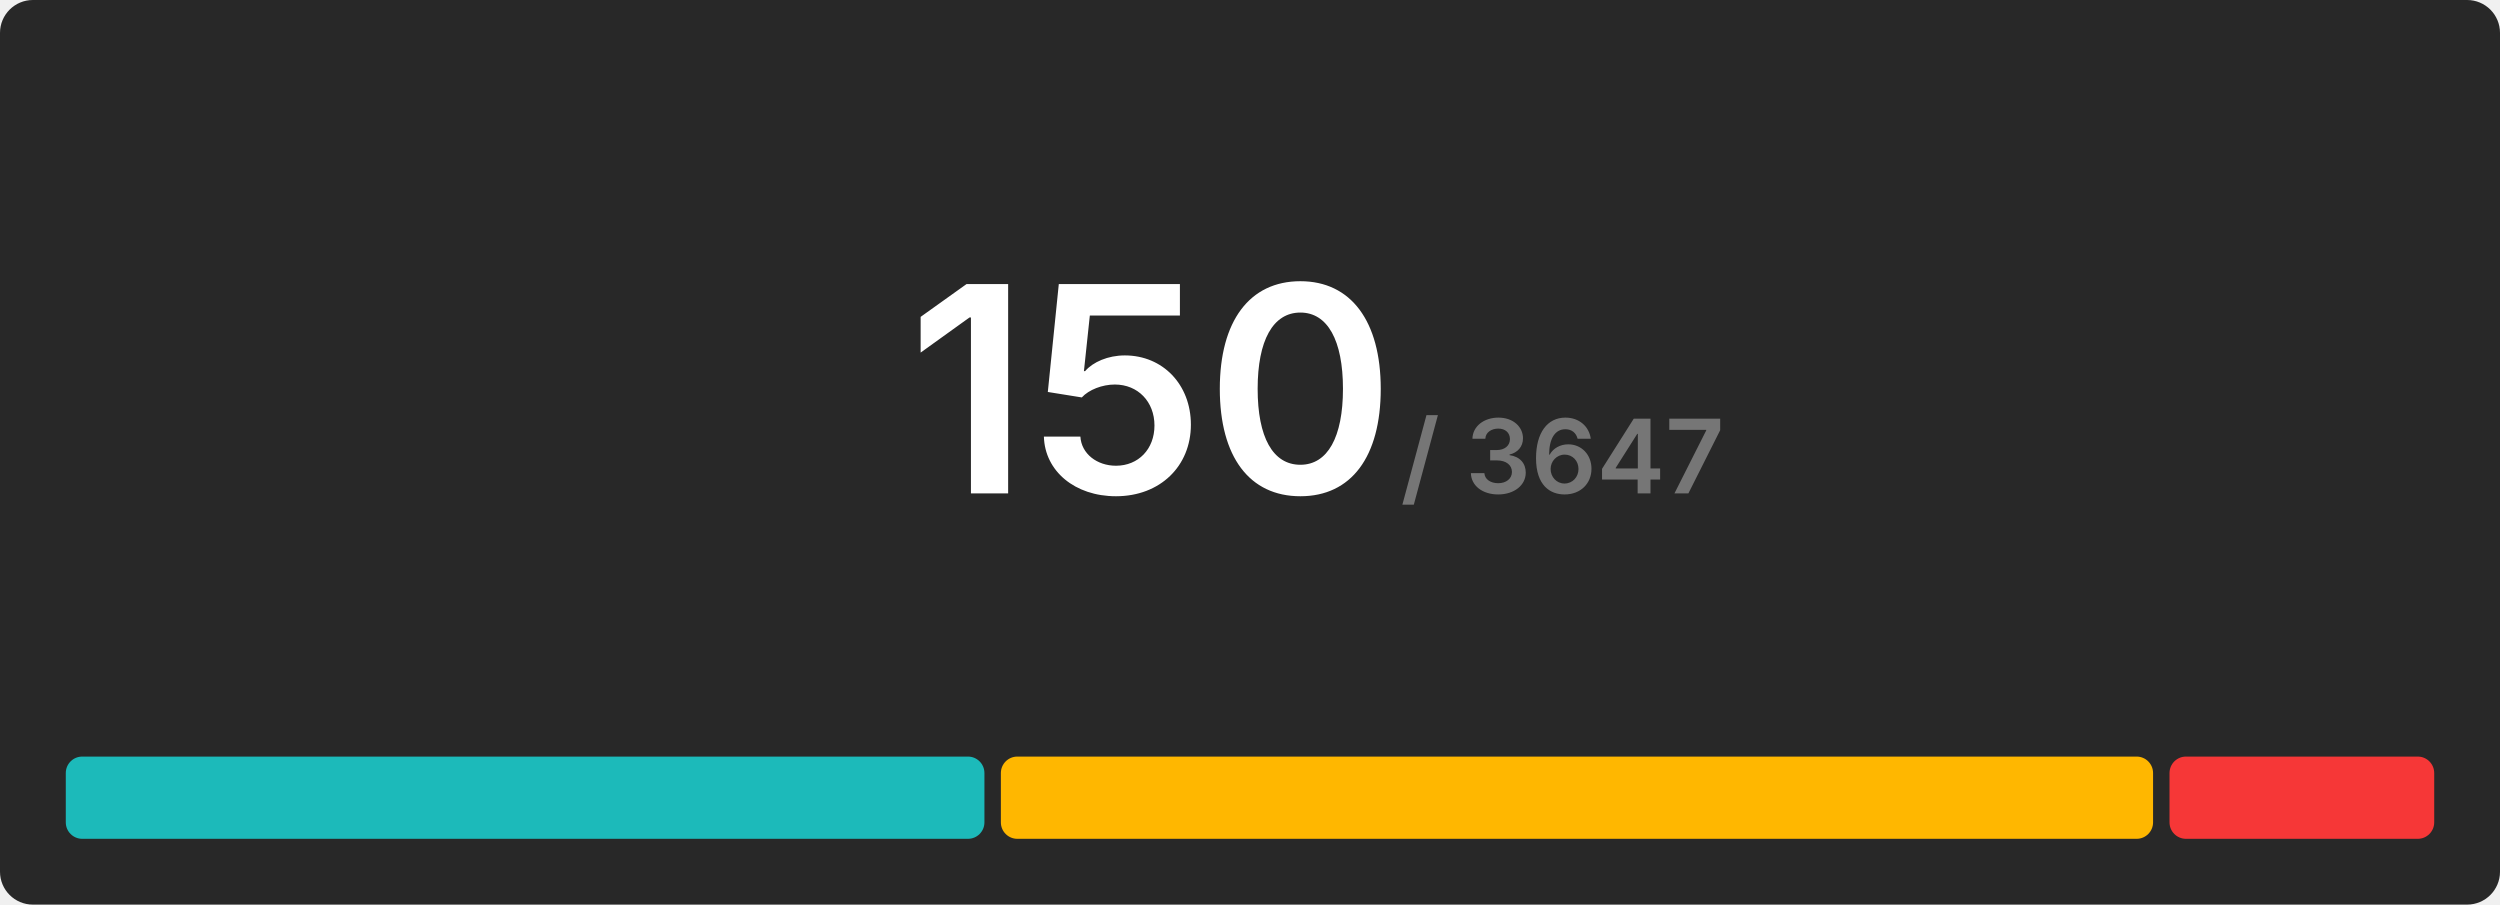
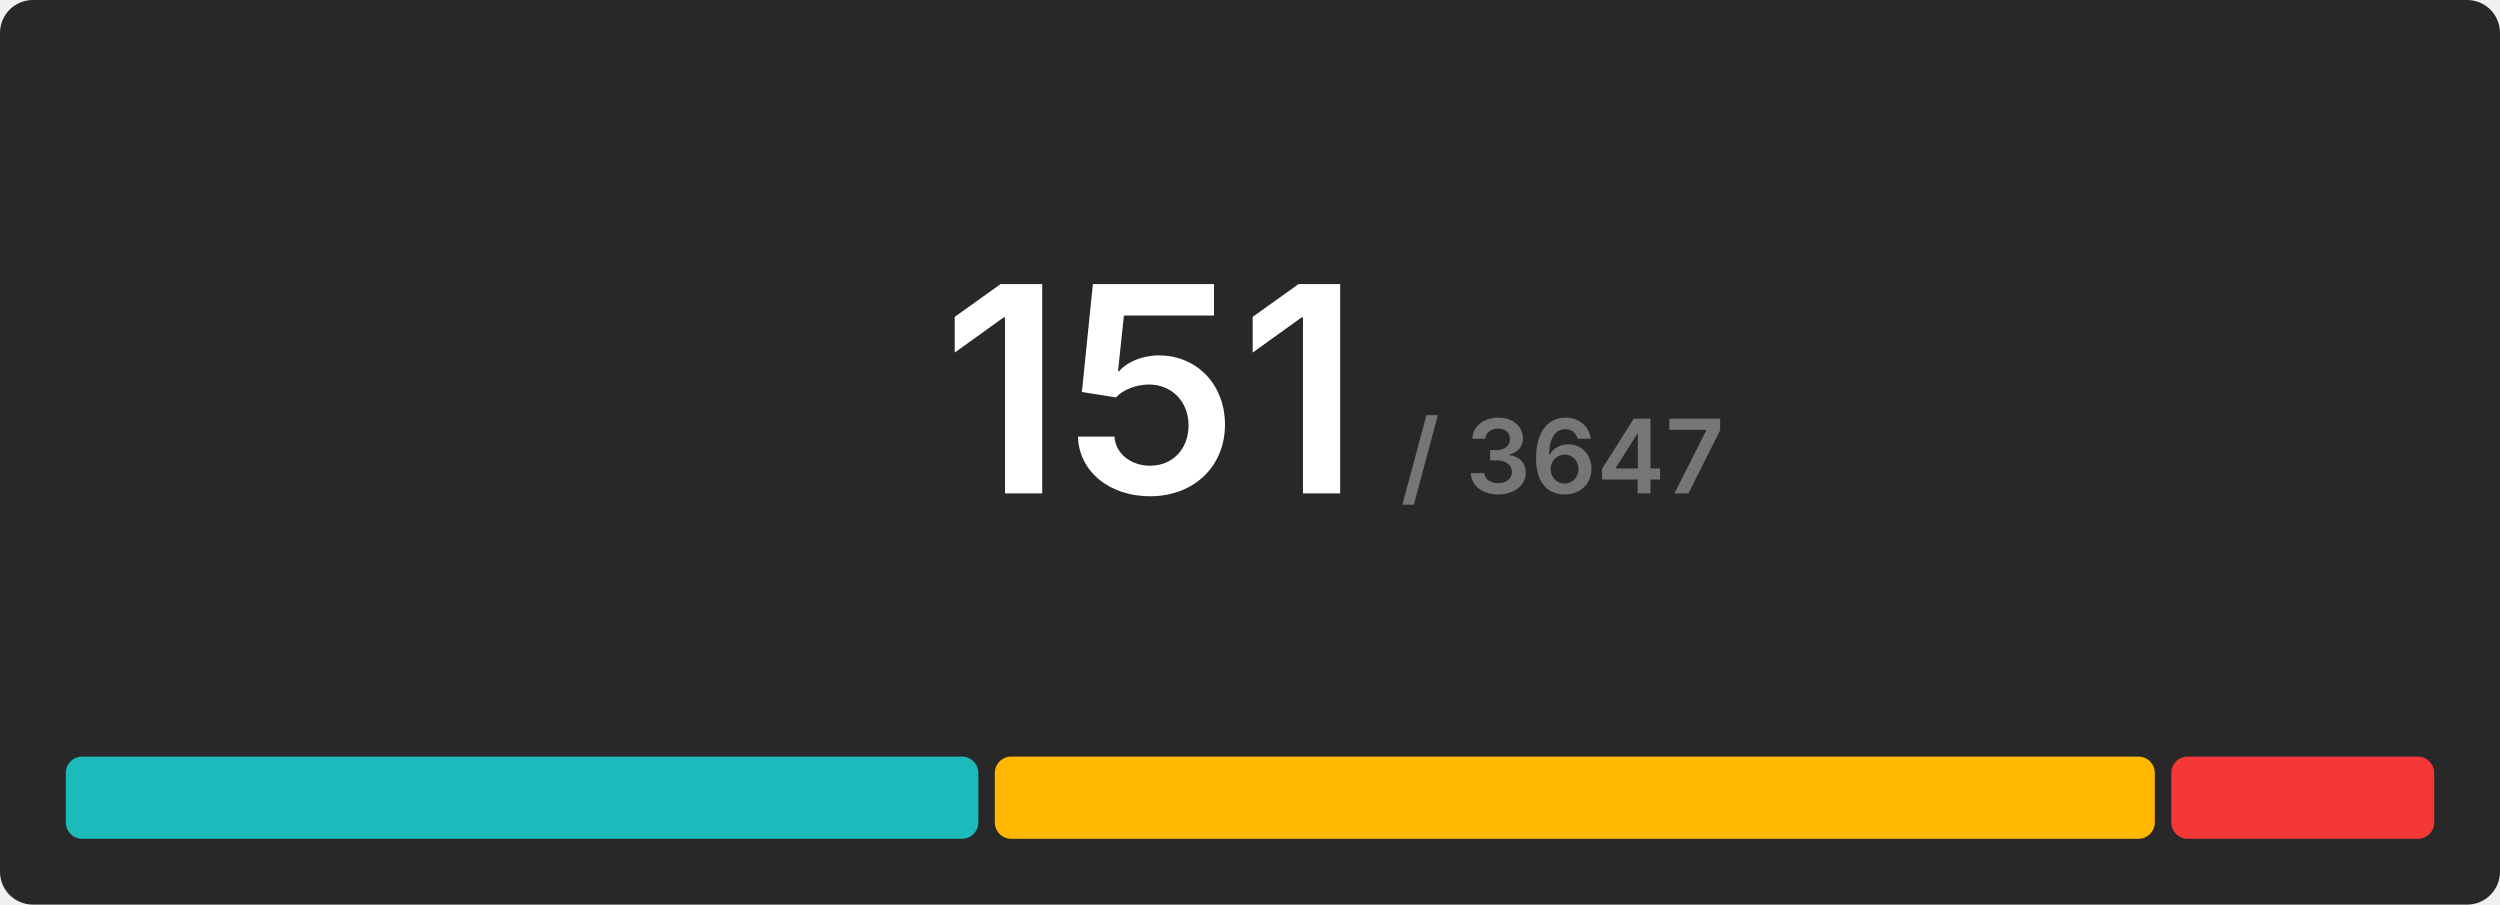
<svg xmlns="http://www.w3.org/2000/svg" width="608" height="220" viewBox="0 0 608 220">
  <rect x="0" y="0" width="608" height="220" rx="8" fill="#282828" />
  <g transform="translate(280, 120)" text-anchor="middle">
-     <text font-size="70" font-weight="600" font-family="Inter, Arial, Helvetica, sans-serif" fill="#ffffff" dominant-baseline="end">150</text>
+     <text font-size="70" font-weight="600" font-family="Inter, Arial, Helvetica, sans-serif" fill="#ffffff" dominant-baseline="end">151</text>
    <text font-size="25" font-weight="600" font-family="Inter, Arial, Helvetica, sans-serif" fill="#767676" dominant-baseline="end" dx="100">/ 3647</text>
  </g>
  <g transform="translate(16, 184)">
-     <rect x="0" y="0" width="223.413" height="20" fill="#1cbaba" rx="4" />
-     <rect x="227.413" y="0" width="280.213" height="20" fill="#ffb700" rx="4" />
-     <rect x="511.627" y="0" width="64.373" height="20" fill="#f63737" rx="4" />
+     <rect x="0" y="0" width="221.934" height="20" fill="#1cbaba" rx="4" />
+     <rect x="225.934" y="0" width="282.119" height="20" fill="#ffb700" rx="4" />
+     <rect x="512.053" y="0" width="63.947" height="20" fill="#f63737" rx="4" />
  </g>
</svg>
